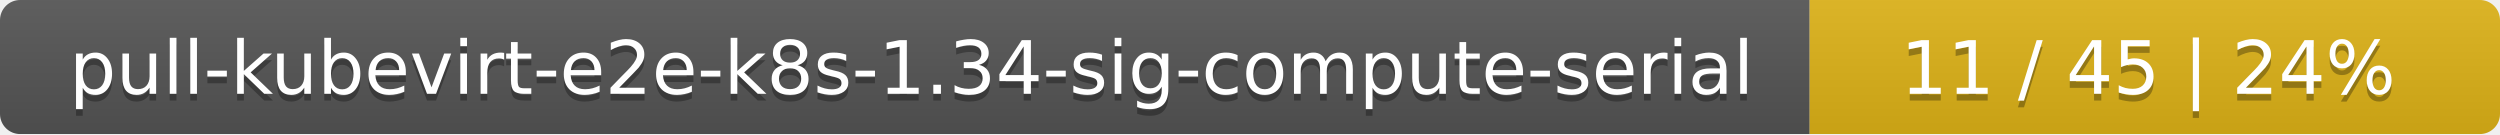
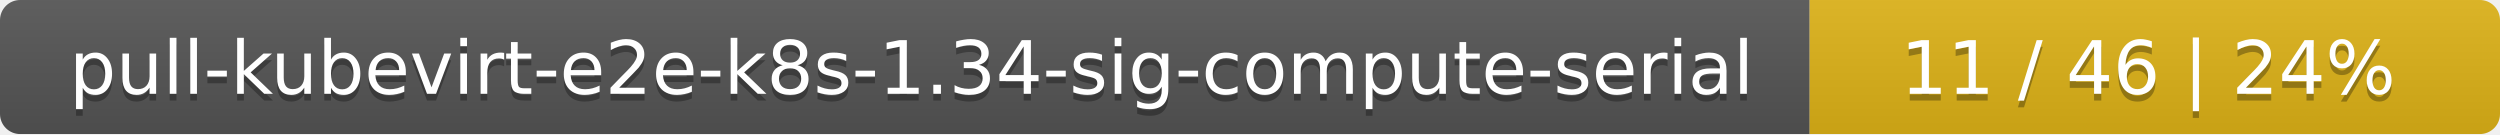
<svg xmlns="http://www.w3.org/2000/svg" width="373" height="20">
  <linearGradient id="smooth" x2="0" y2="100%">
    <stop offset="0" stop-color="#bbb" stop-opacity=".1" />
    <stop offset="1" stop-opacity=".1" />
  </linearGradient>
  <mask id="round">
    <rect width="373" height="20" rx="3" fill="#fff" />
  </mask>
  <g mask="url(#round)">
    <rect width="270" height="20" fill="#555" />
    <rect x="270" width="103" height="20" fill="#dfb317" />
    <rect width="373" height="20" fill="url(#smooth)" />
  </g>
  <g fill="#fff" text-anchor="middle" font-family="DejaVu Sans,Verdana,Geneva,sans-serif" font-size="11">
    <text x="136" y="15" fill="#010101" fill-opacity=".3">pull-kubevirt-e2e-k8s-1.34-sig-compute-serial</text>
    <text x="136" y="14">pull-kubevirt-e2e-k8s-1.34-sig-compute-serial</text>
-     <text x="320.5" y="15" fill="#010101" fill-opacity=".3">11 / 45    |    24%</text>
-     <text x="320.5" y="14">11 / 45    |    24%</text>
+     <text x="320.5" y="15" fill="#010101" fill-opacity=".3">11 / 46    |    24%</text>
+     <text x="320.5" y="14">11 / 46    |    24%</text>
  </g>
</svg>
